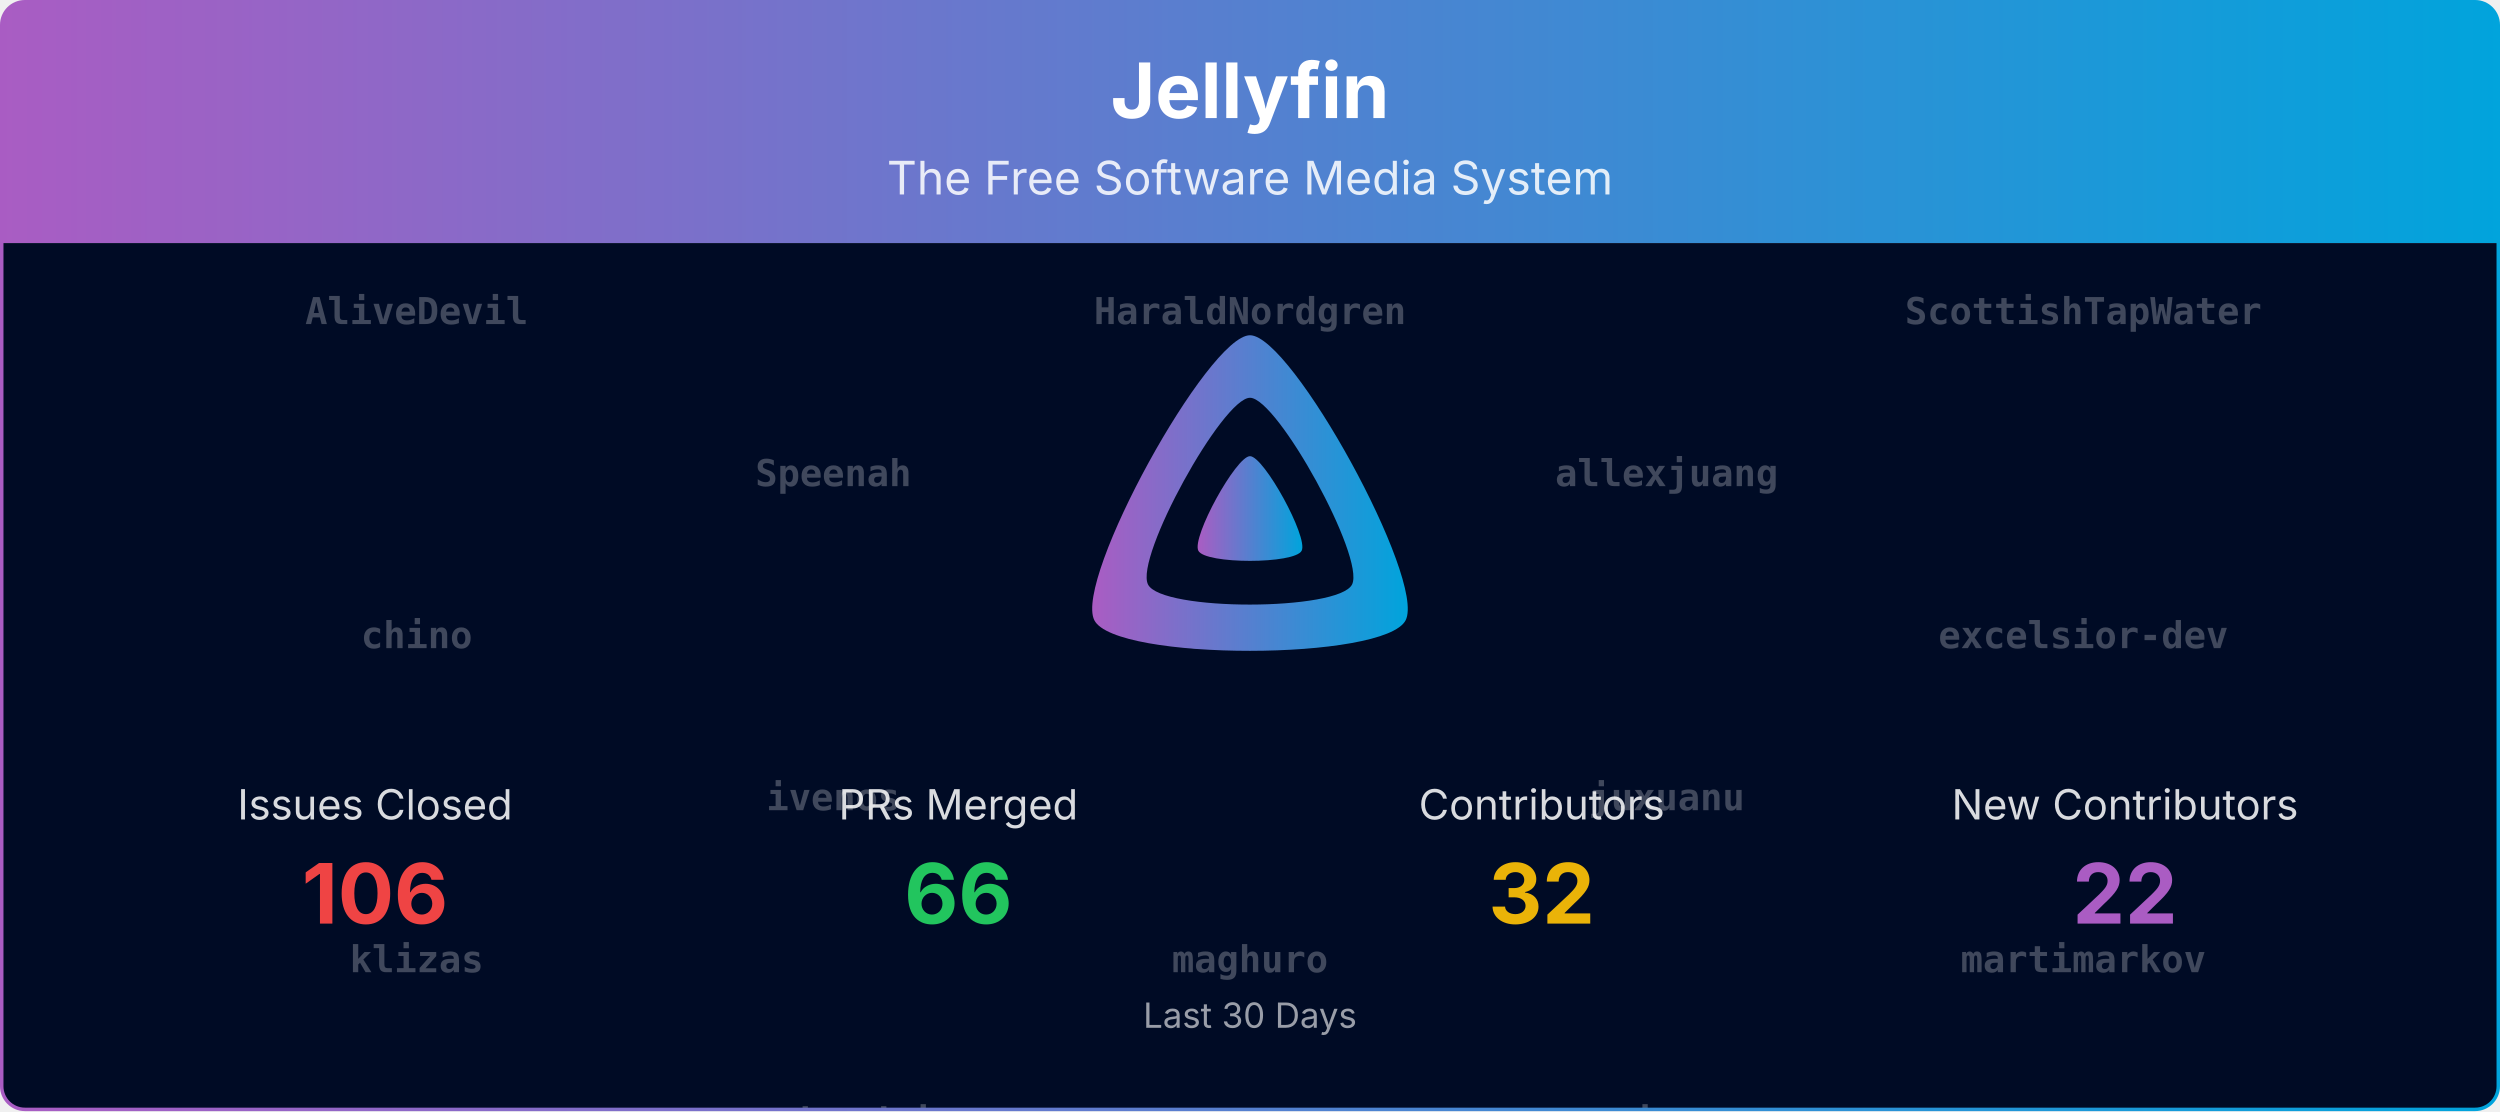
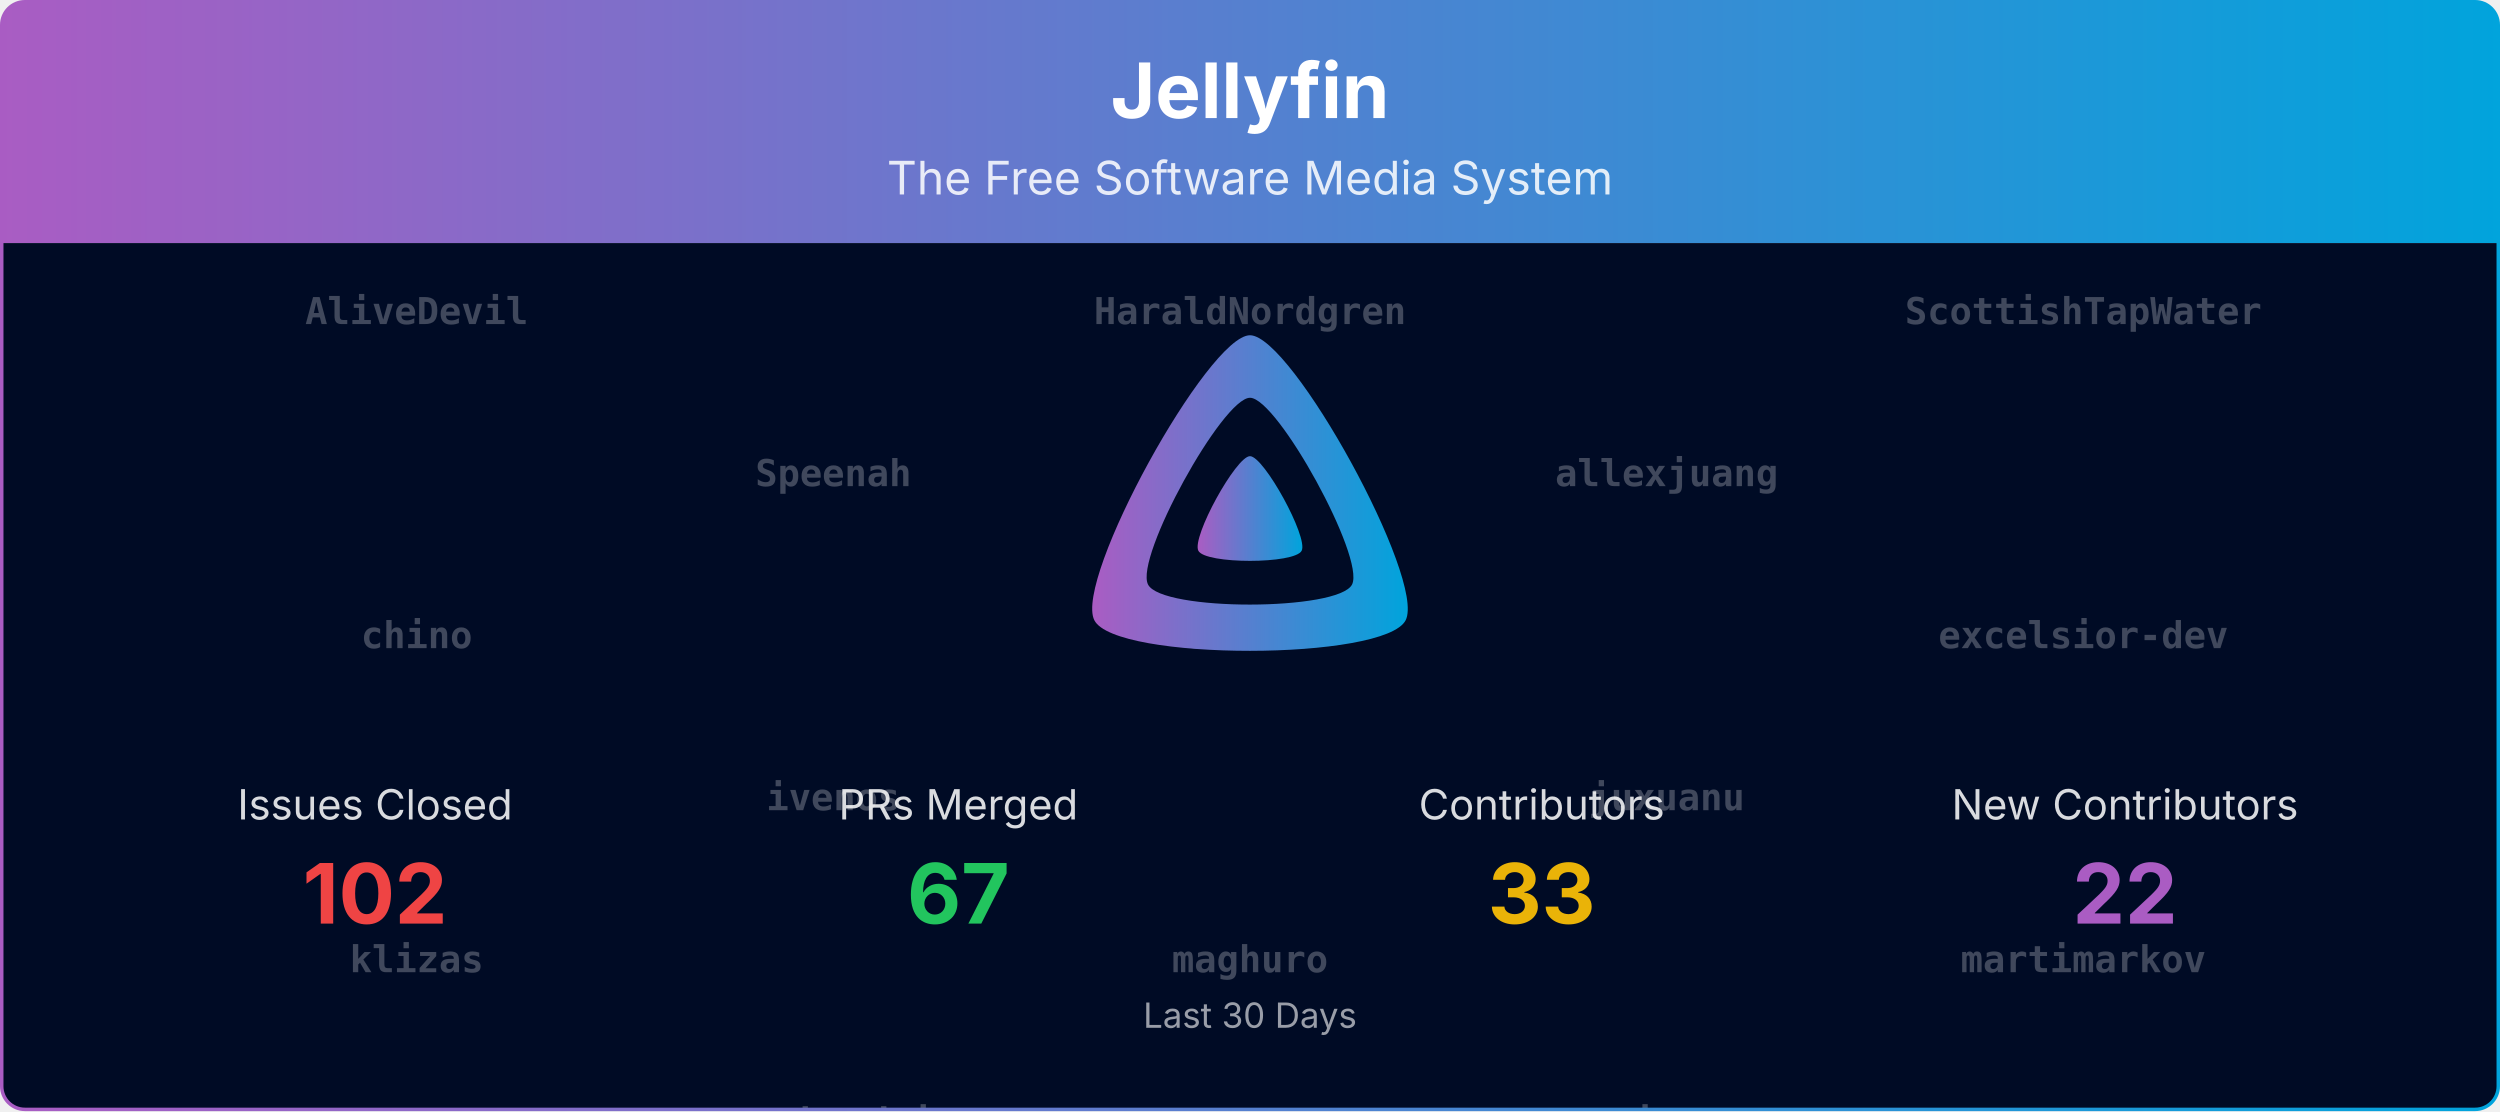
<svg xmlns="http://www.w3.org/2000/svg" viewBox="0 0 1080 480" width="100%" role="img" aria-label="Jellyfin">
  <defs>
    <linearGradient id="banner-jellyfin-grad" x1="0" y1="0" x2="1" y2="0">
      <stop offset="0%" stop-color="#AA5CC3" />
      <stop offset="100%" stop-color="#00A4DC" />
    </linearGradient>
    <clipPath id="banner-jellyfin-grad-clip">
      <rect x="0.75" y="0.75" width="1078.5" height="478.5" rx="10" ry="10" />
    </clipPath>
  </defs>
  <defs>
    <clipPath id="banner-jellyfin-grad-rain-clip">
      <rect x="0.75" y="105" width="1078.5" height="374.25" />
    </clipPath>
  </defs>
  <g clip-path="url(#banner-jellyfin-grad-clip)">
    <path d="M0.75,10.75 A10.0,10.0 0 0 1 10.75,0.75 L1069.25,0.75 A10.0,10.0 0 0 1 1079.25,10.75 L1079.25,105.00 L0.75,105.00 Z" fill="url(#banner-jellyfin-grad)" />
    <text x="540.0" y="51" text-anchor="middle" font-size="33" font-weight="700" font-family="Plus Jakarta Sans, system-ui, -apple-system, Segoe UI, sans-serif" fill="#ffffff">Jellyfin</text>
    <text x="540.0" y="84" text-anchor="middle" font-size="20" font-family="Plus Jakarta Sans, system-ui, -apple-system, Segoe UI, sans-serif" fill="#ffffff" opacity="0.85">The Free Software Media System</text>
    <rect x="0.75" y="105" width="1078.5" height="374.25" fill="#000b25" />
    <g opacity="0.25" clip-path="url(#banner-jellyfin-grad-rain-clip)" font-family="ui-monospace, SFMono-Regular, Menlo, Consolas, monospace" font-size="16" fill="#ffffff" text-anchor="middle">
      <g transform="translate(180.00,105)">
        <g>
          <animateTransform attributeName="transform" type="translate" values="0,-980;0,0" dur="23.33s" begin="-0.00s" repeatCount="indefinite" />
          <text y="35.0" font-weight="700">AliveDevil</text>
          <text y="175.0" font-weight="700">chino</text>
          <text y="315.0" font-weight="700">klizas</text>
          <text y="455.0" font-weight="700">nomener</text>
          <text y="595.0" font-weight="700">theopeuchlestrade</text>
          <text y="735.0">Bond-009</text>
-           <text y="875.0">renovate[bot]</text>
+           <text y="875.0">crobibero</text>
          <text y="1015.0" font-weight="700">AliveDevil</text>
          <text y="1155.0" font-weight="700">chino</text>
          <text y="1295.0" font-weight="700">klizas</text>
          <text y="1435.0" font-weight="700">nomener</text>
          <text y="1575.0" font-weight="700">theopeuchlestrade</text>
          <text y="1715.0">Bond-009</text>
-           <text y="1855.0">renovate[bot]</text>
+           <text y="1855.0">crobibero</text>
        </g>
      </g>
      <g transform="translate(540.00,105)">
        <g>
          <animateTransform attributeName="transform" type="translate" values="0,-980;0,0" dur="23.33s" begin="-1.91s" repeatCount="indefinite" />
          <text y="35.0" font-weight="700">HaraldNordgren</text>
          <text y="175.0" font-weight="700">cinadr</text>
          <text y="315.0" font-weight="700">maghuro</text>
          <text y="455.0" font-weight="700">p27ZuH6CNAdzr</text>
          <text y="595.0" font-weight="700">z0rimo</text>
-           <text y="735.0">nintwentydo</text>
-           <text y="875.0">Jellyfrog</text>
+           <text y="735.0">nyanmisaka</text>
+           <text y="875.0">theguymadmax</text>
          <text y="1015.0" font-weight="700">HaraldNordgren</text>
          <text y="1155.0" font-weight="700">cinadr</text>
          <text y="1295.0" font-weight="700">maghuro</text>
          <text y="1435.0" font-weight="700">p27ZuH6CNAdzr</text>
          <text y="1575.0" font-weight="700">z0rimo</text>
-           <text y="1715.0">nintwentydo</text>
-           <text y="1855.0">Jellyfrog</text>
+           <text y="1715.0">nyanmisaka</text>
+           <text y="1855.0">theguymadmax</text>
        </g>
      </g>
      <g transform="translate(900.00,105)">
        <g>
          <animateTransform attributeName="transform" type="translate" values="0,-980;0,0" dur="23.33s" begin="-3.82s" repeatCount="indefinite" />
          <text y="35.0" font-weight="700">ScottishTapWater</text>
          <text y="175.0" font-weight="700">excelsior-dev</text>
          <text y="315.0" font-weight="700">martimarkov</text>
          <text y="455.0" font-weight="700">panko</text>
-           <text y="595.0">theguymadmax</text>
-           <text y="735.0">nyanmisaka</text>
-           <text y="875.0">Shadowghost</text>
+           <text y="595.0">Jellyfrog</text>
+           <text y="735.0">jonesy827</text>
+           <text y="875.0">orut34iop</text>
          <text y="1015.0" font-weight="700">ScottishTapWater</text>
          <text y="1155.0" font-weight="700">excelsior-dev</text>
          <text y="1295.0" font-weight="700">martimarkov</text>
          <text y="1435.0" font-weight="700">panko</text>
-           <text y="1575.0">theguymadmax</text>
-           <text y="1715.0">nyanmisaka</text>
-           <text y="1855.0">Shadowghost</text>
+           <text y="1575.0">Jellyfrog</text>
+           <text y="1715.0">jonesy827</text>
+           <text y="1855.0">orut34iop</text>
        </g>
      </g>
      <g transform="translate(360.00,105)">
        <g>
          <animateTransform attributeName="transform" type="translate" values="0,-980;0,0" dur="23.33s" begin="-5.73s" repeatCount="indefinite" />
          <text y="105.0" font-weight="700">Speenah</text>
          <text y="245.0" font-weight="700">ivenos</text>
          <text y="385.0" font-weight="700">mateusbandeiraa</text>
          <text y="525.0" font-weight="700">scr4bble</text>
          <text y="665.0">twsouthwick</text>
-           <text y="805.0">orut34iop</text>
-           <text y="945.0">jonesy827</text>
+           <text y="805.0">Shadowghost</text>
+           <text y="945.0">nintwentydo</text>
          <text y="1085.0" font-weight="700">Speenah</text>
          <text y="1225.0" font-weight="700">ivenos</text>
          <text y="1365.0" font-weight="700">mateusbandeiraa</text>
          <text y="1505.0" font-weight="700">scr4bble</text>
          <text y="1645.0">twsouthwick</text>
-           <text y="1785.0">orut34iop</text>
-           <text y="1925.0">jonesy827</text>
+           <text y="1785.0">Shadowghost</text>
+           <text y="1925.0">nintwentydo</text>
        </g>
      </g>
      <g transform="translate(720.00,105)">
        <g>
          <animateTransform attributeName="transform" type="translate" values="0,-980;0,0" dur="23.33s" begin="-7.64s" repeatCount="indefinite" />
          <text y="105.0" font-weight="700">allexjuang</text>
          <text y="245.0" font-weight="700">juxuanu</text>
          <text y="385.0" font-weight="700">myristate</text>
          <text y="525.0" font-weight="700">thedreaddpirate</text>
-           <text y="665.0" font-weight="700">AliveDevil</text>
-           <text y="805.0" font-weight="700">maghuro</text>
-           <text y="945.0">twsouthwick</text>
+           <text y="665.0">renovate[bot]</text>
+           <text y="805.0" font-weight="700">AliveDevil</text>
+           <text y="945.0" font-weight="700">juxuanu</text>
          <text y="1085.0" font-weight="700">allexjuang</text>
          <text y="1225.0" font-weight="700">juxuanu</text>
          <text y="1365.0" font-weight="700">myristate</text>
          <text y="1505.0" font-weight="700">thedreaddpirate</text>
-           <text y="1645.0" font-weight="700">AliveDevil</text>
-           <text y="1785.0" font-weight="700">maghuro</text>
-           <text y="1925.0">twsouthwick</text>
+           <text y="1645.0">renovate[bot]</text>
+           <text y="1785.0" font-weight="700">AliveDevil</text>
+           <text y="1925.0" font-weight="700">juxuanu</text>
        </g>
      </g>
    </g>
    <g transform="translate(465.00,138.00) scale(0.29297)">
      <path fill="url(#banner-jellyfin-grad)" fill-rule="evenodd" d="M256,23.3c-61.6,0-259.8,359.4-229.6,420.1s429.3,60,459.2,0S317.6,23.3,256,23.3zM406.5,390.8c-19.6,39.3-281.1,39.8-300.9,0s110.1-275.3,150.4-275.3S426.1,351.4,406.5,390.8z" />
      <path fill="url(#banner-jellyfin-grad)" d="M256,201.6c-20.4,0-86.2,119.3-76.2,139.4s142.5,19.9,152.4,0S276.5,201.6,256,201.6z" />
    </g>
    <text x="162.0" y="354.0" text-anchor="middle" font-size="18" font-family="Plus Jakarta Sans, system-ui, -apple-system, Segoe UI, sans-serif" fill="#ffffff" opacity="0.85">Issues Closed</text>
-     <text x="162.0" y="399.0" text-anchor="middle" font-size="36" font-weight="700" font-family="Plus Jakarta Sans, system-ui, -apple-system, Segoe UI, sans-serif" fill="#ef4444">106</text>
+     <text x="162.0" y="399.0" text-anchor="middle" font-size="36" font-weight="700" font-family="Plus Jakarta Sans, system-ui, -apple-system, Segoe UI, sans-serif" fill="#ef4444">102</text>
    <text x="414.0" y="354.0" text-anchor="middle" font-size="18" font-family="Plus Jakarta Sans, system-ui, -apple-system, Segoe UI, sans-serif" fill="#ffffff" opacity="0.85">PRs Merged</text>
-     <text x="414.0" y="399.0" text-anchor="middle" font-size="36" font-weight="700" font-family="Plus Jakarta Sans, system-ui, -apple-system, Segoe UI, sans-serif" fill="#22c55e">66</text>
+     <text x="414.0" y="399.0" text-anchor="middle" font-size="36" font-weight="700" font-family="Plus Jakarta Sans, system-ui, -apple-system, Segoe UI, sans-serif" fill="#22c55e">67</text>
    <text x="666.0" y="354.0" text-anchor="middle" font-size="18" font-family="Plus Jakarta Sans, system-ui, -apple-system, Segoe UI, sans-serif" fill="#ffffff" opacity="0.85">Contributors</text>
-     <text x="666.0" y="399.0" text-anchor="middle" font-size="36" font-weight="700" font-family="Plus Jakarta Sans, system-ui, -apple-system, Segoe UI, sans-serif" fill="#eab308">32</text>
+     <text x="666.0" y="399.0" text-anchor="middle" font-size="36" font-weight="700" font-family="Plus Jakarta Sans, system-ui, -apple-system, Segoe UI, sans-serif" fill="#eab308">33</text>
    <text x="918.0" y="354.0" text-anchor="middle" font-size="18" font-family="Plus Jakarta Sans, system-ui, -apple-system, Segoe UI, sans-serif" fill="#ffffff" opacity="0.85">New Contributors</text>
    <text x="918.0" y="399.0" text-anchor="middle" font-size="36" font-weight="700" font-family="Plus Jakarta Sans, system-ui, -apple-system, Segoe UI, sans-serif" fill="#AA5CC3">22</text>
    <text x="540.0" y="444.0" text-anchor="middle" font-size="15" font-family="Plus Jakarta Sans, system-ui, -apple-system, Segoe UI, sans-serif" fill="#ffffff" opacity="0.6">Last 30 Days</text>
  </g>
  <rect x="0.75" y="0.75" width="1078.5" height="478.5" rx="10" ry="10" fill="none" stroke="url(#banner-jellyfin-grad)" stroke-width="1.5" />
</svg>
